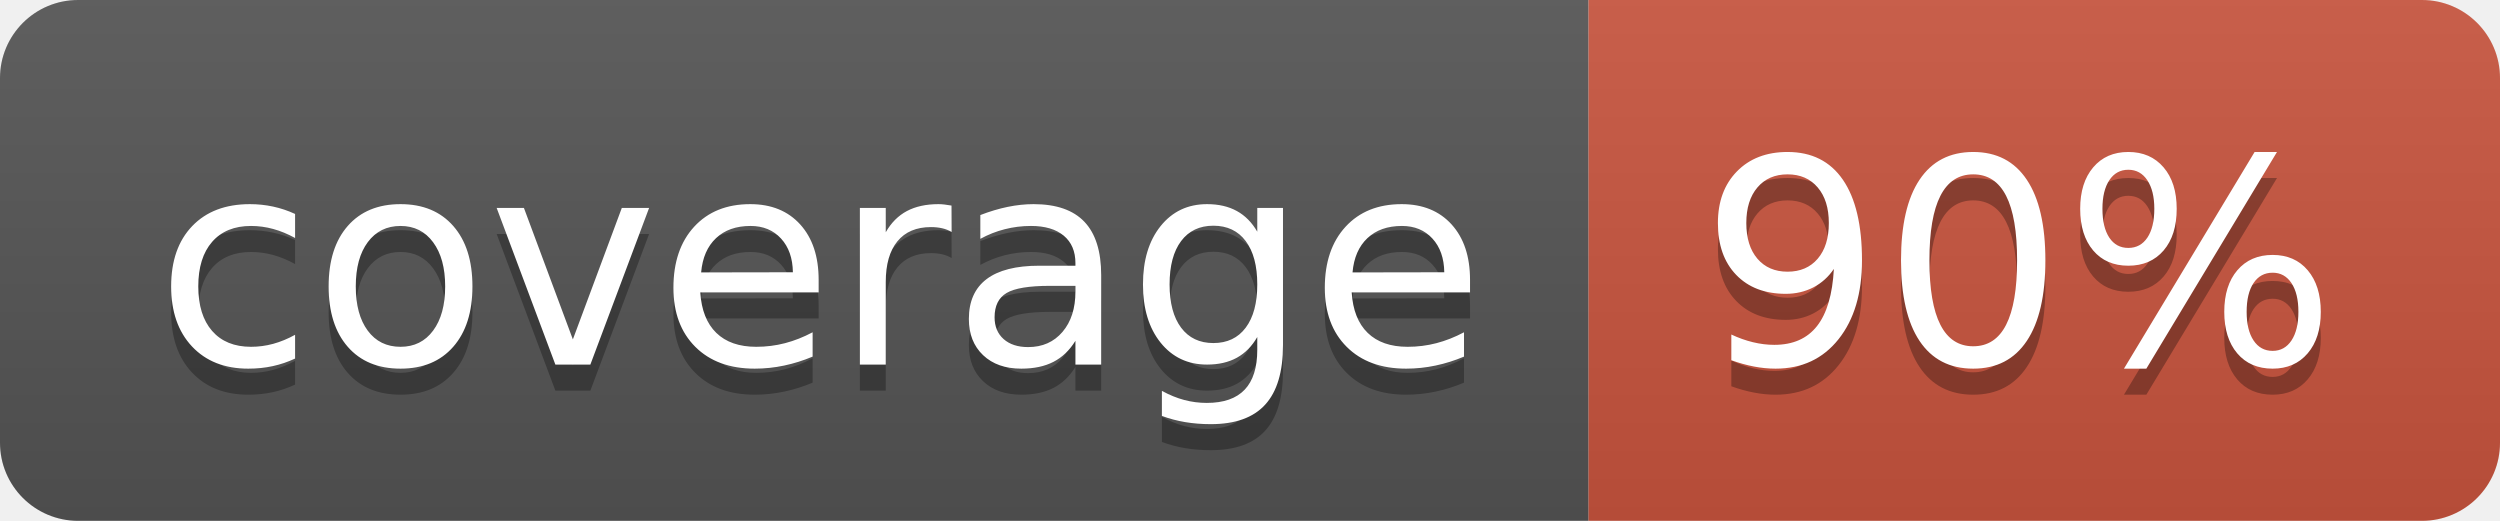
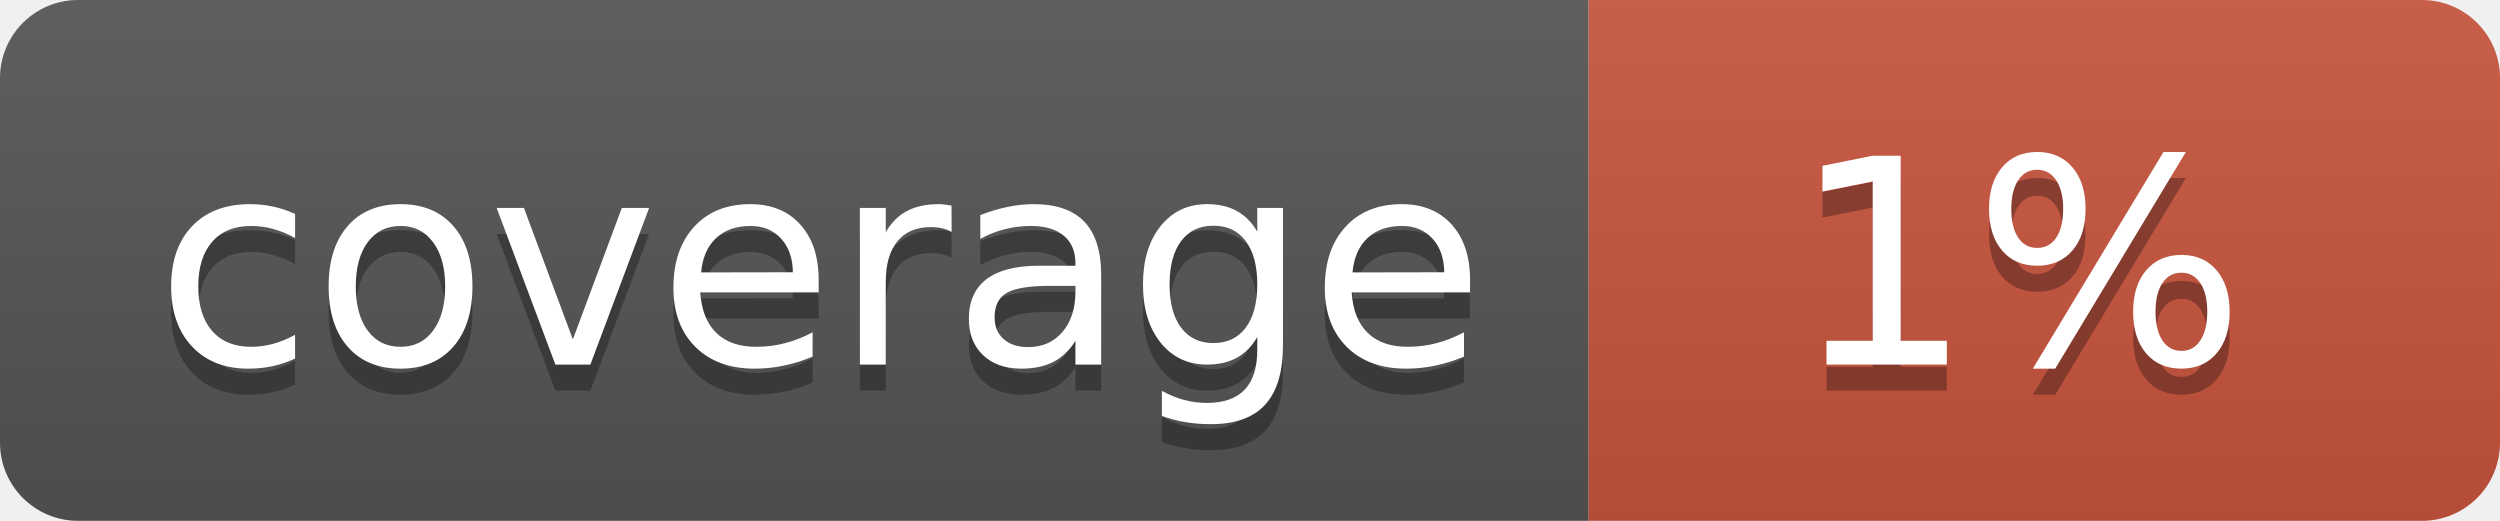
<svg xmlns="http://www.w3.org/2000/svg" width="96" height="20">
  <linearGradient id="b" x2="0" y2="100%">
    <stop offset="0" stop-color="#bbb" stop-opacity=".1" />
    <stop offset="1" stop-opacity=".1" />
  </linearGradient>
  <clipPath id="a">
    <rect width="96" height="20" rx="3" fill="#fff" />
  </clipPath>
  <g clip-path="url(#a)">
    <path fill="#555" d="M0 0h61v20H0z" />
    <path fill="#CA553E" d="M61 0h35v20H61z" />
    <path fill="url(#b)" d="M0 0h96v20H0z" />
  </g>
  <g fill="#fff" text-anchor="middle" font-family="DejaVu Sans,Verdana,Geneva,sans-serif" font-size="110">
    <text x="315" y="150" fill="#010101" fill-opacity=".3" transform="scale(.1)" textLength="510">coverage</text>
    <text x="315" y="140" transform="scale(.1)" textLength="510">coverage</text>
-     <text x="775" y="150" fill="#010101" fill-opacity=".3" transform="scale(.1)" textLength="250">90%</text>
-     <text x="775" y="140" transform="scale(.1)" textLength="250">90%</text>
+     <text x="775" y="150" fill="#010101" fill-opacity=".3" transform="scale(.1)" textLength="250">1%</text>
+     <text x="775" y="140" transform="scale(.1)" textLength="250">1%</text>
  </g>
</svg>
